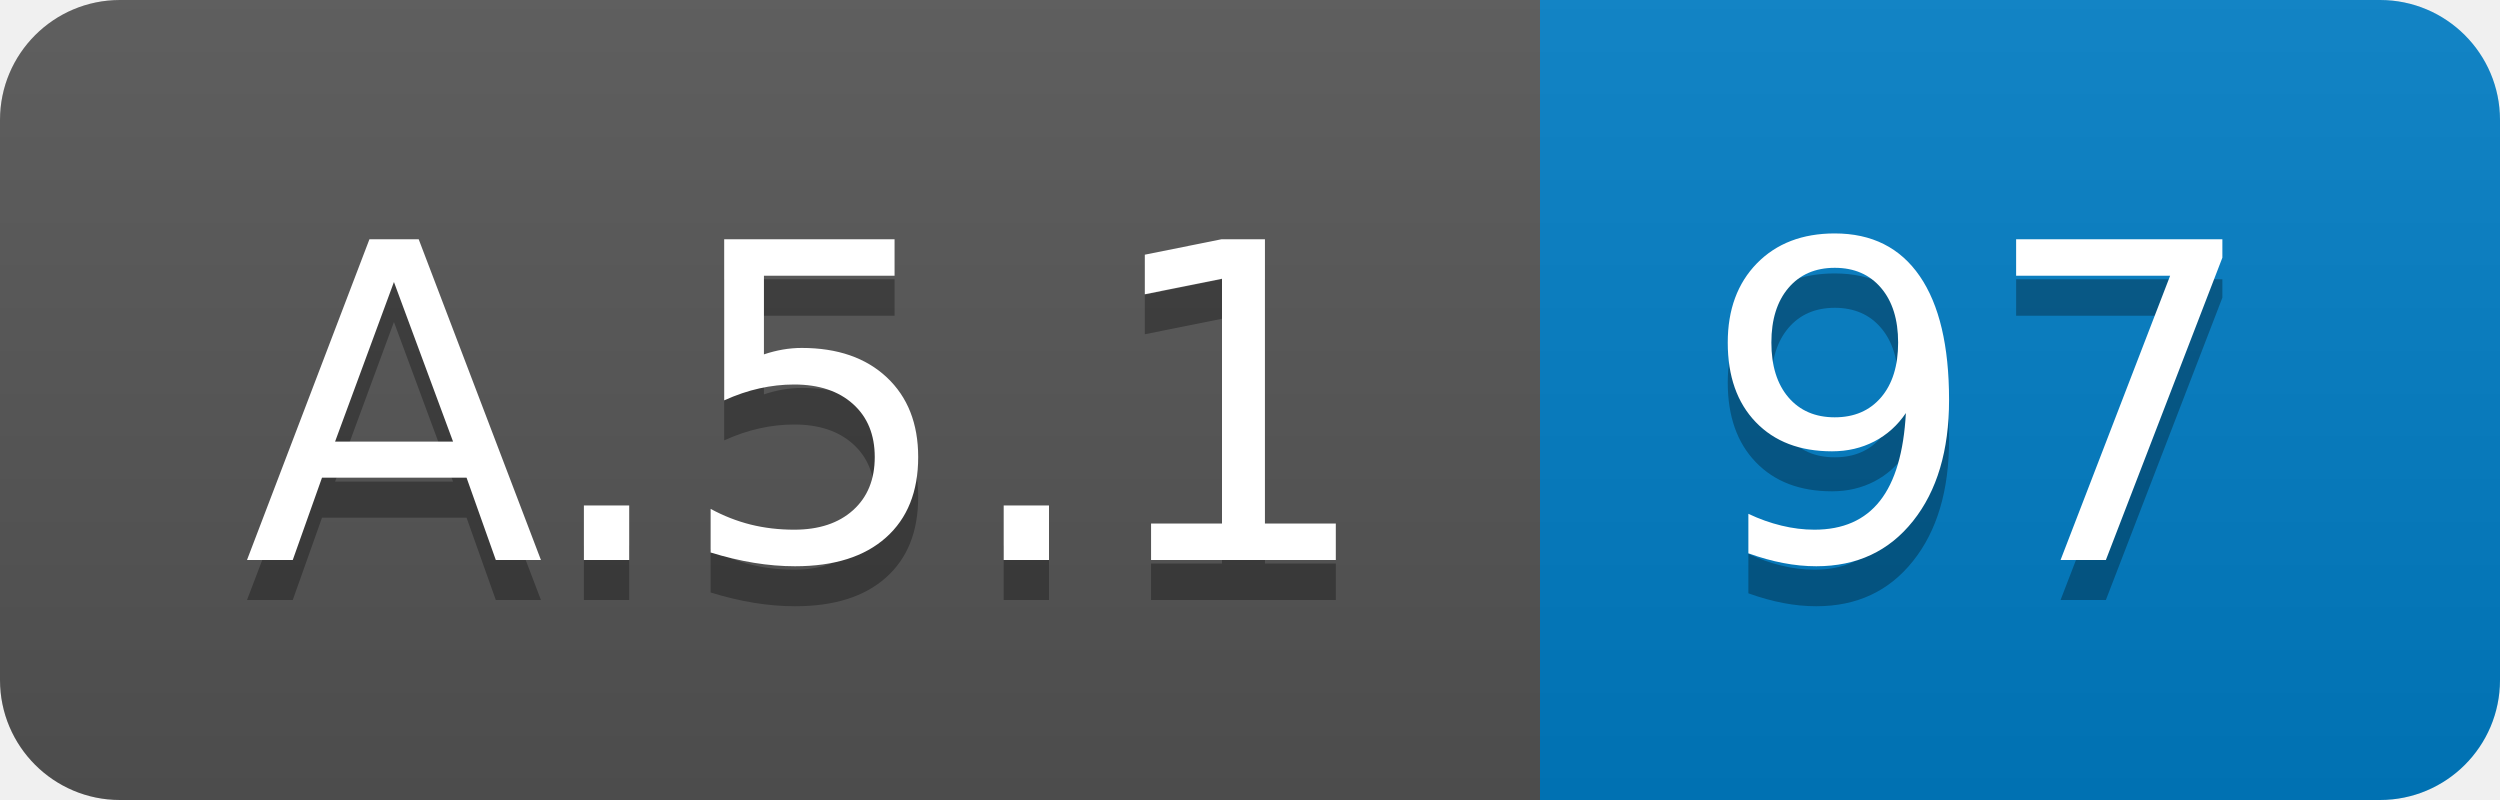
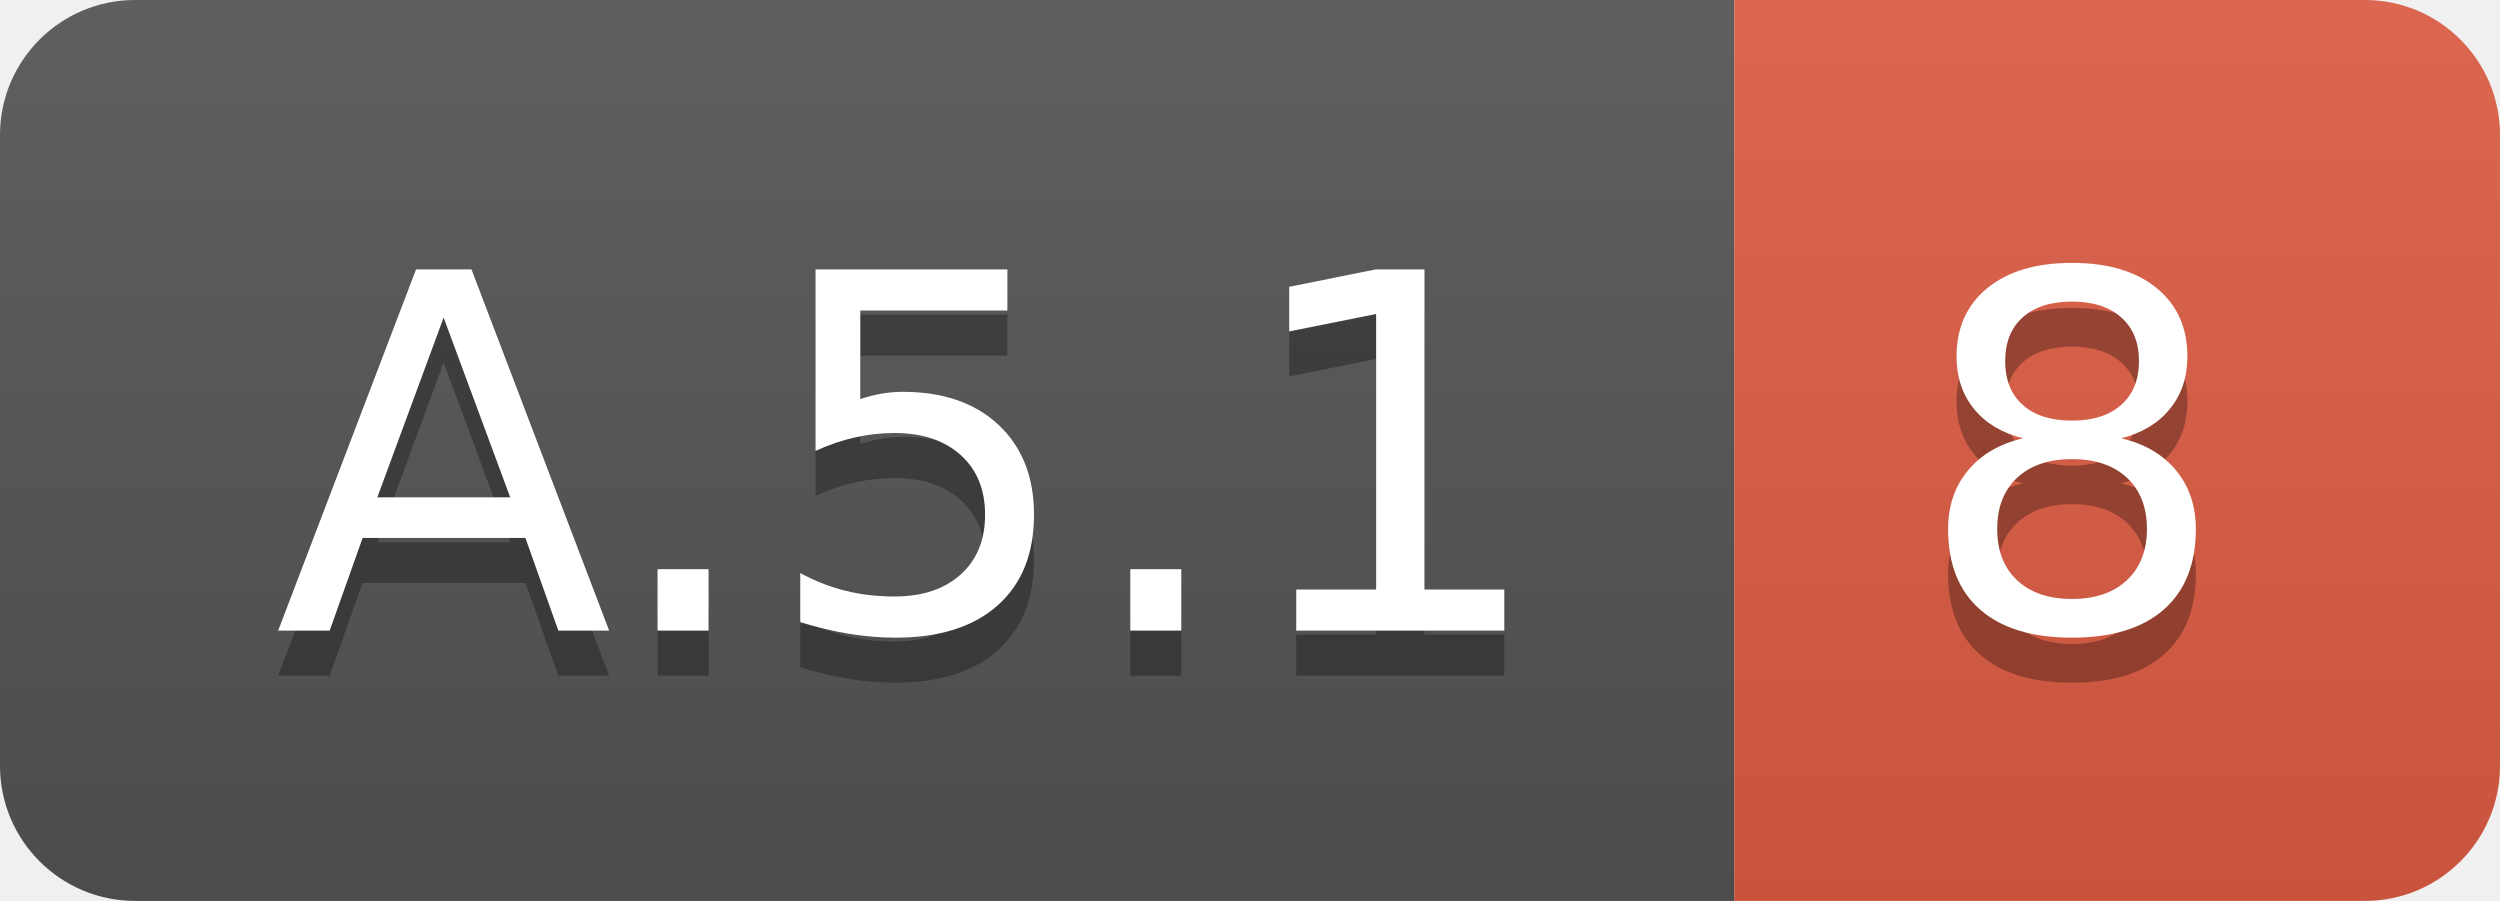
- <svg xmlns="http://www.w3.org/2000/svg" width="62.5" height="20">
+ <svg xmlns="http://www.w3.org/2000/svg" width="55.5" height="20">
  <linearGradient id="smooth" x2="0" y2="100%">
    <stop offset="0" stop-color="#bbb" stop-opacity=".1" />
    <stop offset="1" stop-opacity=".1" />
  </linearGradient>
  <clipPath id="round">
-     <rect width="62.5" height="20" rx="3" fill="#fff" />
+     <rect width="55.5" height="20" rx="3" fill="#fff" />
  </clipPath>
  <g clip-path="url(#round)">
    <rect width="38.5" height="20" fill="#555" />
-     <rect x="38.5" width="24.0" height="20" fill="#007ec6" />
-     <rect width="62.5" height="20" fill="url(#smooth)" />
+     <rect x="38.5" width="17.0" height="20" fill="#e05d44" />
+     <rect width="55.5" height="20" fill="url(#smooth)" />
  </g>
  <g fill="#fff" text-anchor="middle" font-family="DejaVu Sans,Verdana,Geneva,sans-serif" font-size="110">
    <text x="202.5" y="150" fill="#010101" fill-opacity=".3" transform="scale(0.1)" textLength="285.0" lengthAdjust="spacing">A.5.1</text>
    <text x="202.5" y="140" transform="scale(0.1)" textLength="285.0" lengthAdjust="spacing">A.5.1</text>
-     <text x="495.0" y="150" fill="#010101" fill-opacity=".3" transform="scale(0.1)" textLength="140.0" lengthAdjust="spacing">97</text>
-     <text x="495.0" y="140" transform="scale(0.1)" textLength="140.0" lengthAdjust="spacing">97</text>
+     <text x="460.0" y="150" fill="#010101" fill-opacity=".3" transform="scale(0.1)" textLength="70.0" lengthAdjust="spacing">8</text>
+     <text x="460.0" y="140" transform="scale(0.1)" textLength="70.0" lengthAdjust="spacing">8</text>
  </g>
</svg>
